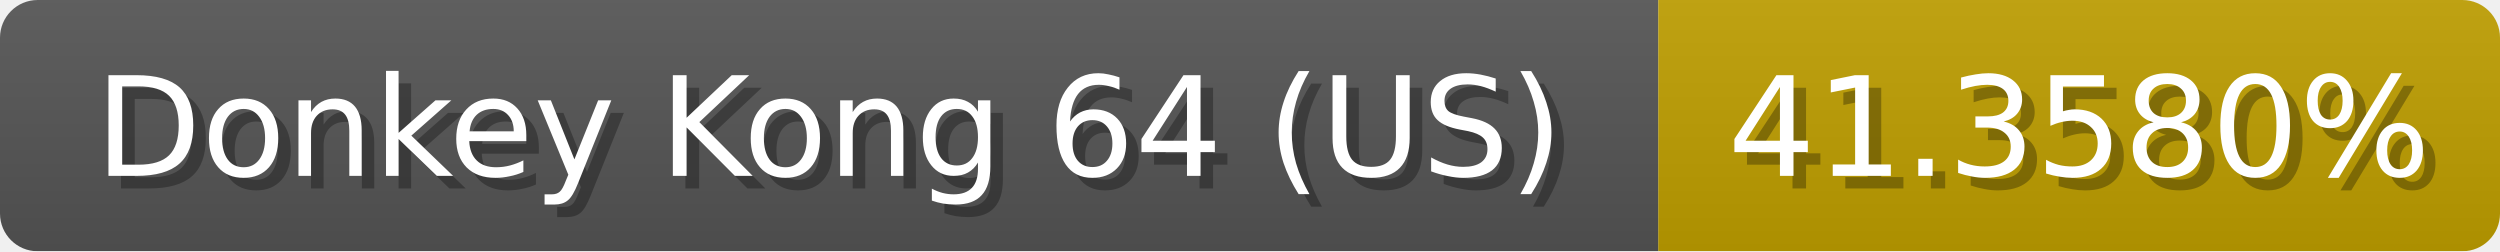
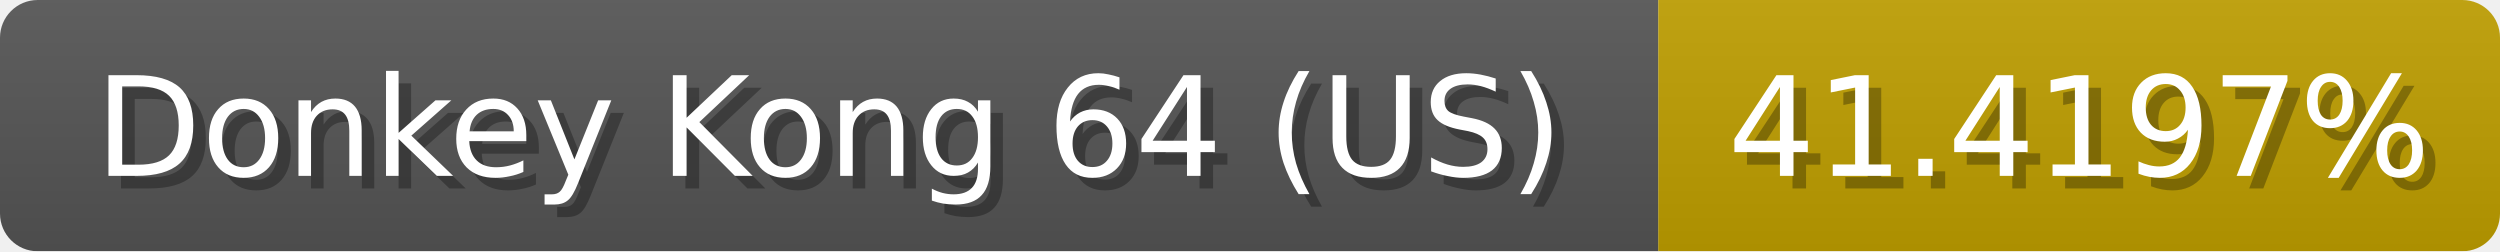
<svg xmlns="http://www.w3.org/2000/svg" width="199" height="20">
  <linearGradient id="b" x2="0" y2="100%">
    <stop offset="0" stop-color="#bbb" stop-opacity=".1" />
    <stop offset="1" stop-opacity=".1" />
  </linearGradient>
  <mask id="anybadge_1">
    <rect width="199" height="20" rx="3" fill="#fff" />
  </mask>
  <g mask="url(#anybadge_1)">
    <path fill="#555" d="M0 0h132v20H0z" />
    <path fill="#c09f00" d="M132 0h67v20H132z" />
    <path fill="url(#b)" d="M0 0h199v20H0z" />
  </g>
  <g fill="#fff" text-anchor="middle" font-family="DejaVu Sans,Verdana,Geneva,sans-serif" font-size="11">
    <text x="67.0" y="15" fill="#010101" fill-opacity=".3">Donkey Kong 64 (US)</text>
    <text x="66.0" y="14">Donkey Kong 64 (US)</text>
  </g>
  <g fill="#fff" text-anchor="middle" font-family="DejaVu Sans,Verdana,Geneva,sans-serif" font-size="11">
-     <text x="166.5" y="15" fill="#010101" fill-opacity=".3">41.3580%</text>
-     <text x="165.5" y="14">41.3580%</text>
+     <text x="166.5" y="15" fill="#010101" fill-opacity=".3">41.4197%</text>
+     <text x="165.5" y="14">41.4197%</text>
  </g>
</svg>
